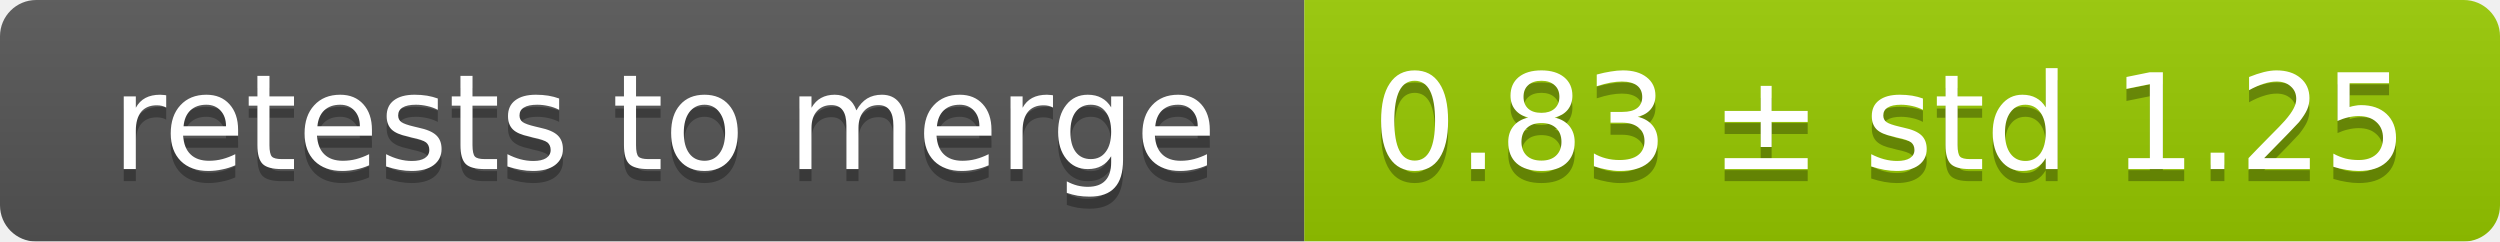
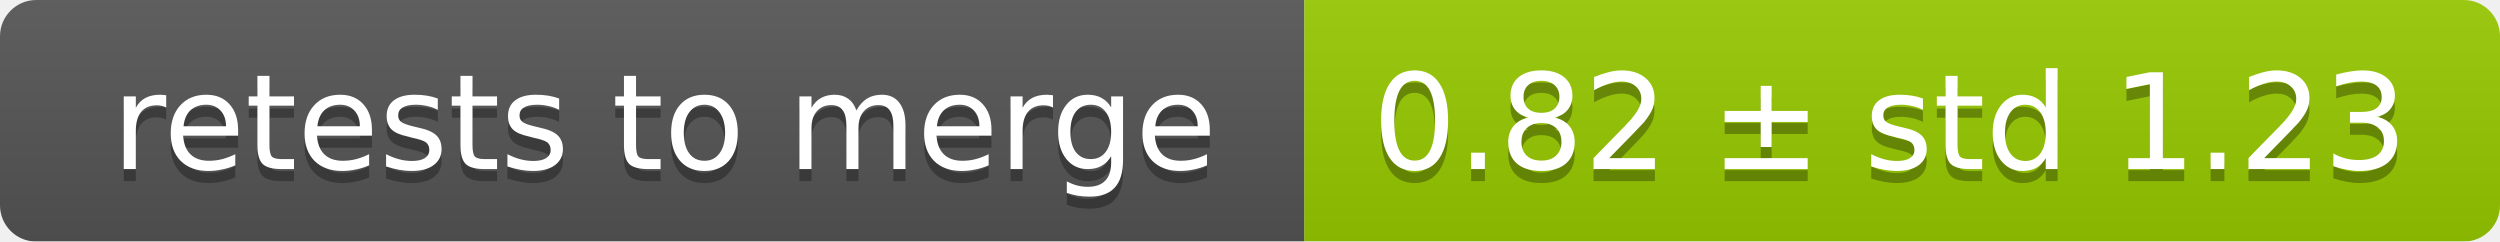
<svg xmlns="http://www.w3.org/2000/svg" width="207" height="20">
  <linearGradient id="smooth" x2="0" y2="100%">
    <stop offset="0" stop-color="#bbb" stop-opacity=".1" />
    <stop offset="1" stop-opacity=".1" />
  </linearGradient>
  <mask id="round">
    <rect width="207" height="20" rx="3" fill="#fff" />
  </mask>
  <g mask="url(#round)">
    <rect width="108" height="20" fill="#555" />
    <rect x="108" width="99" height="20" fill="#97ca00" />
    <rect width="207" height="20" fill="url(#smooth)" />
  </g>
  <g fill="#fff" text-anchor="middle" font-family="DejaVu Sans,Verdana,Geneva,sans-serif" font-size="11">
    <text x="55" y="15" fill="#010101" fill-opacity=".3">retests to merge</text>
    <text x="55" y="14">retests to merge</text>
-     <text x="156.5" y="15" fill="#010101" fill-opacity=".3">0.83 ± std 1.25</text>
-     <text x="156.5" y="14">0.83 ± std 1.25</text>
+     <text x="156.5" y="15" fill="#010101" fill-opacity=".3">0.82 ± std 1.23</text>
+     <text x="156.5" y="14">0.82 ± std 1.23</text>
  </g>
</svg>
